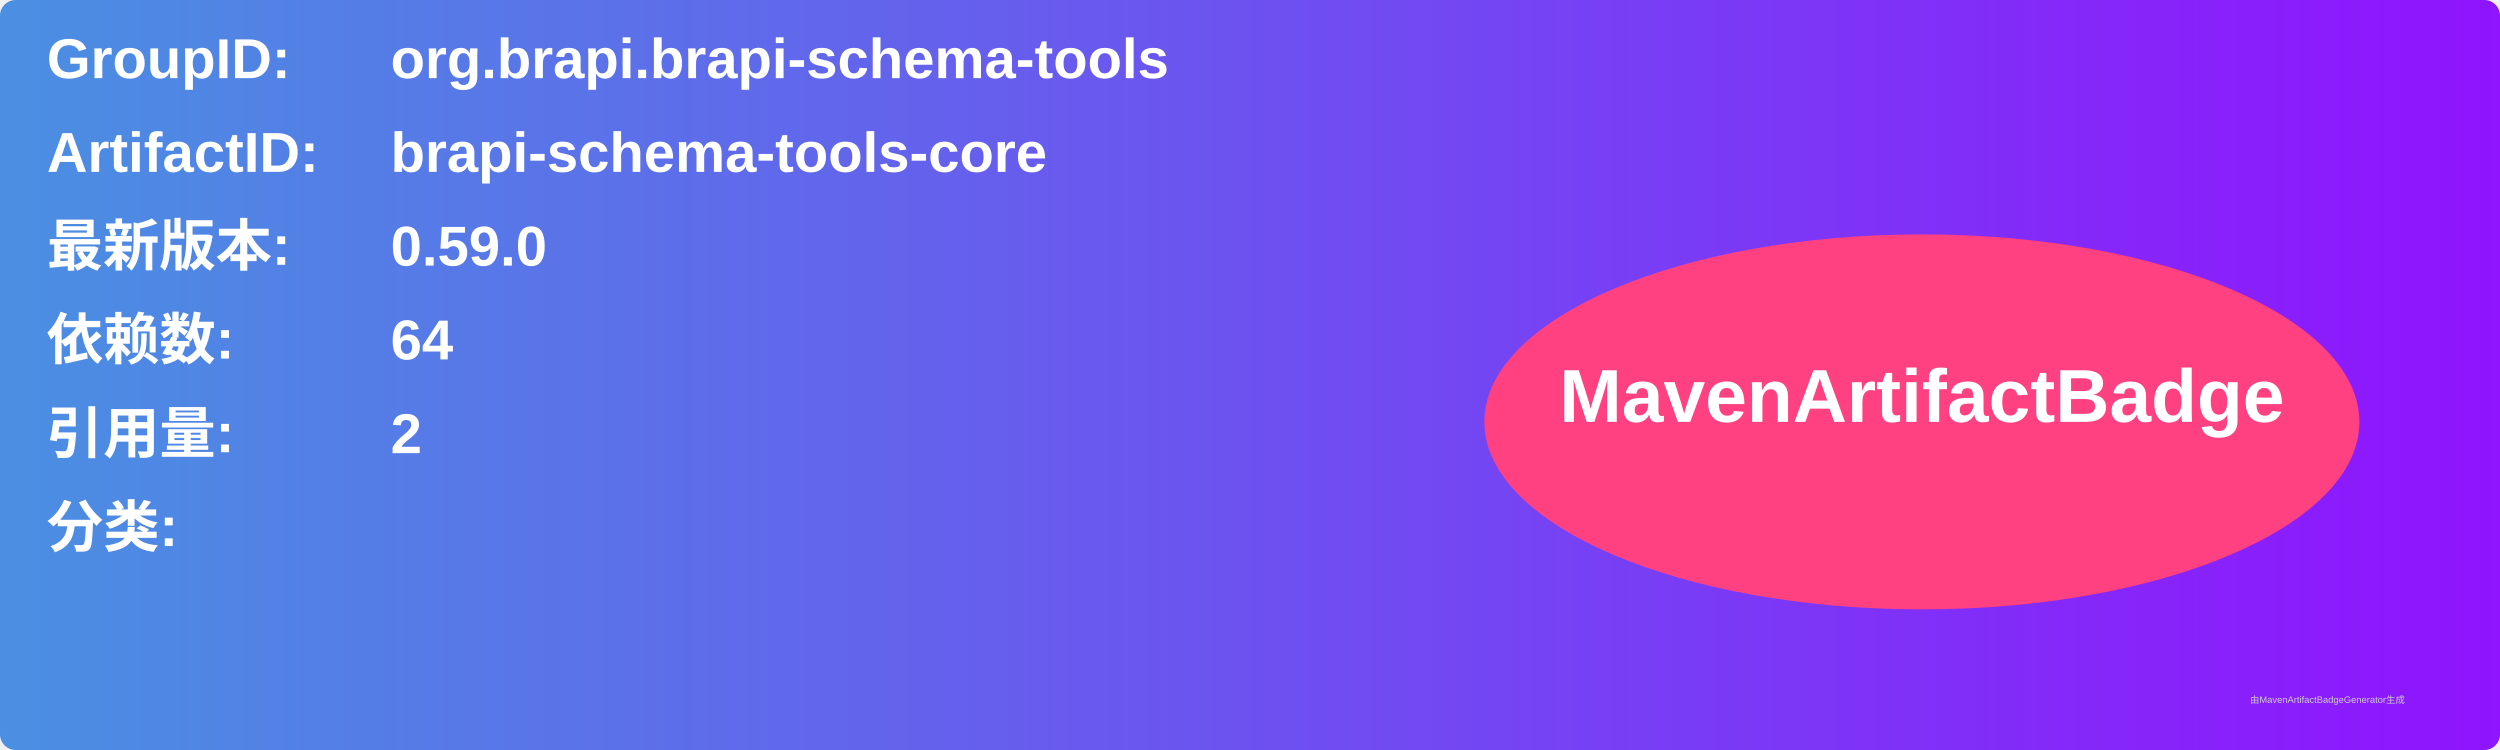
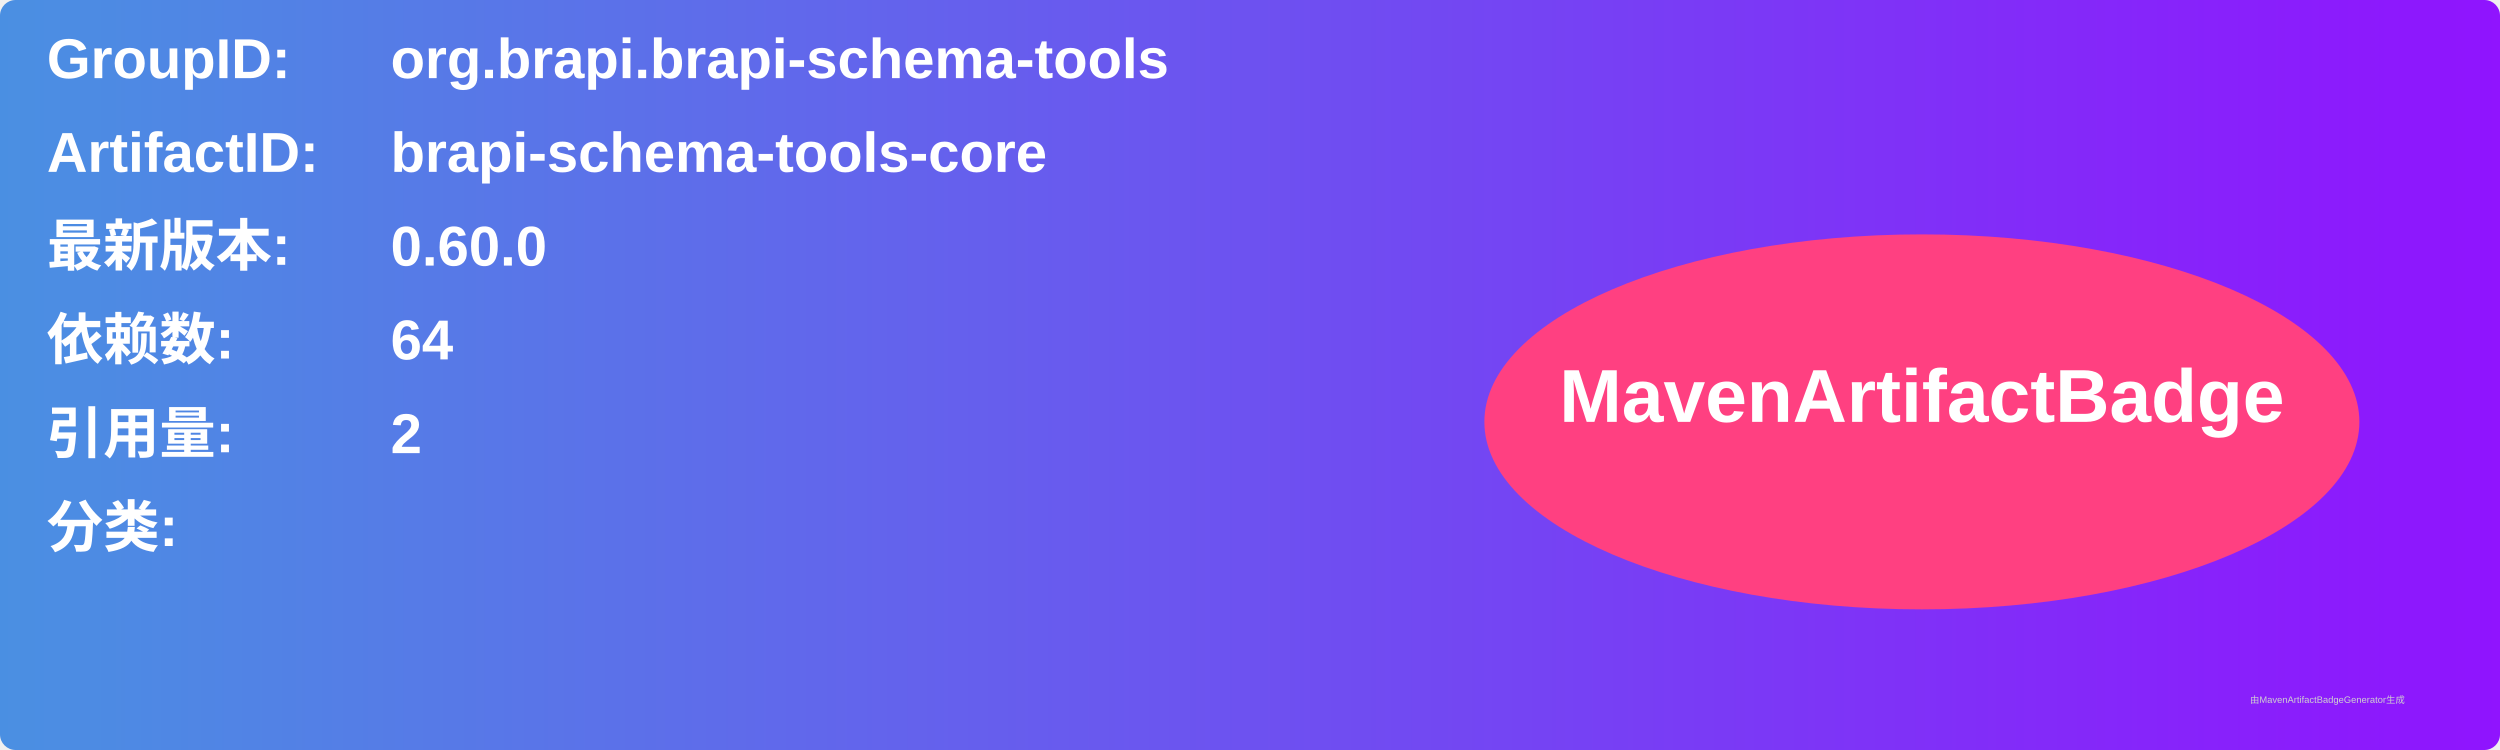
<svg xmlns="http://www.w3.org/2000/svg" width="800" height="240" viewBox="0 0 800 240">
  <linearGradient id="grad" x1="0%" y1="0%" x2="100%" y2="0%">
    <stop offset="0%" stop-color="#4a90e2" />
    <stop offset="100%" stop-color="#9013fe" />
  </linearGradient>
  <rect width="100%" height="100%" rx="5" ry="5" fill="url(#grad)" />
  <g transform="translate(15, 15)">
    <text x="0" y="10" font-family="Arial" font-size="18" fill="white" font-weight="bold" width="260">GroupID:</text>
    <text x="110" y="10" font-family="Arial" font-size="18" fill="white" font-weight="bold" width="460">org.brapi.brapi-schema-tools</text>
    <text x="0" y="40" font-family="Arial" font-size="18" fill="white" font-weight="bold" width="260">ArtifactID:</text>
    <text x="110" y="40" font-family="Arial" font-size="18" fill="white" font-weight="bold" width="460">brapi-schema-tools-core</text>
    <text x="0" y="70" font-family="Arial" font-size="18" fill="white" font-weight="bold">最新版本:</text>
    <text x="110" y="70" font-family="Arial" font-size="18" fill="white" font-weight="bold">
-       <tspan font-weight="bold">0.59.0</tspan>
+       <tspan font-weight="bold">0.60.0</tspan>
    </text>
    <text x="0" y="100" font-family="Arial" font-size="18" fill="white" font-weight="bold">依赖数: </text>
    <text x="110" y="100" font-family="Arial" font-size="18" fill="white">
      <tspan font-weight="bold">64</tspan>
    </text>
    <text x="0" y="130" font-family="Arial" font-size="18" fill="white" font-weight="bold">引用量: </text>
    <text x="110" y="130" font-family="Arial" font-size="18" fill="white">
      <tspan font-weight="bold">2</tspan>
    </text>
    <text x="0" y="160" font-family="Arial" font-size="18" fill="white" font-weight="bold">分类:</text>
    <text x="10" y="190" font-family="Arial" font-size="10" fill="white">
      <tspan font-weight="bold" />
    </text>
    <ellipse cx="600" cy="120" rx="140" ry="60" fill="#ff4081" />
    <text x="600" y="120" text-anchor="middle" font-family="Arial" font-size="24" fill="white" font-weight="bold">MavenArtifactBadge</text>
  </g>
  <text x="720" y="225" font-family="Arial" font-size="3" fill="#d0d0d0">由MavenArtifactBadgeGenerator生成</text>
</svg>
